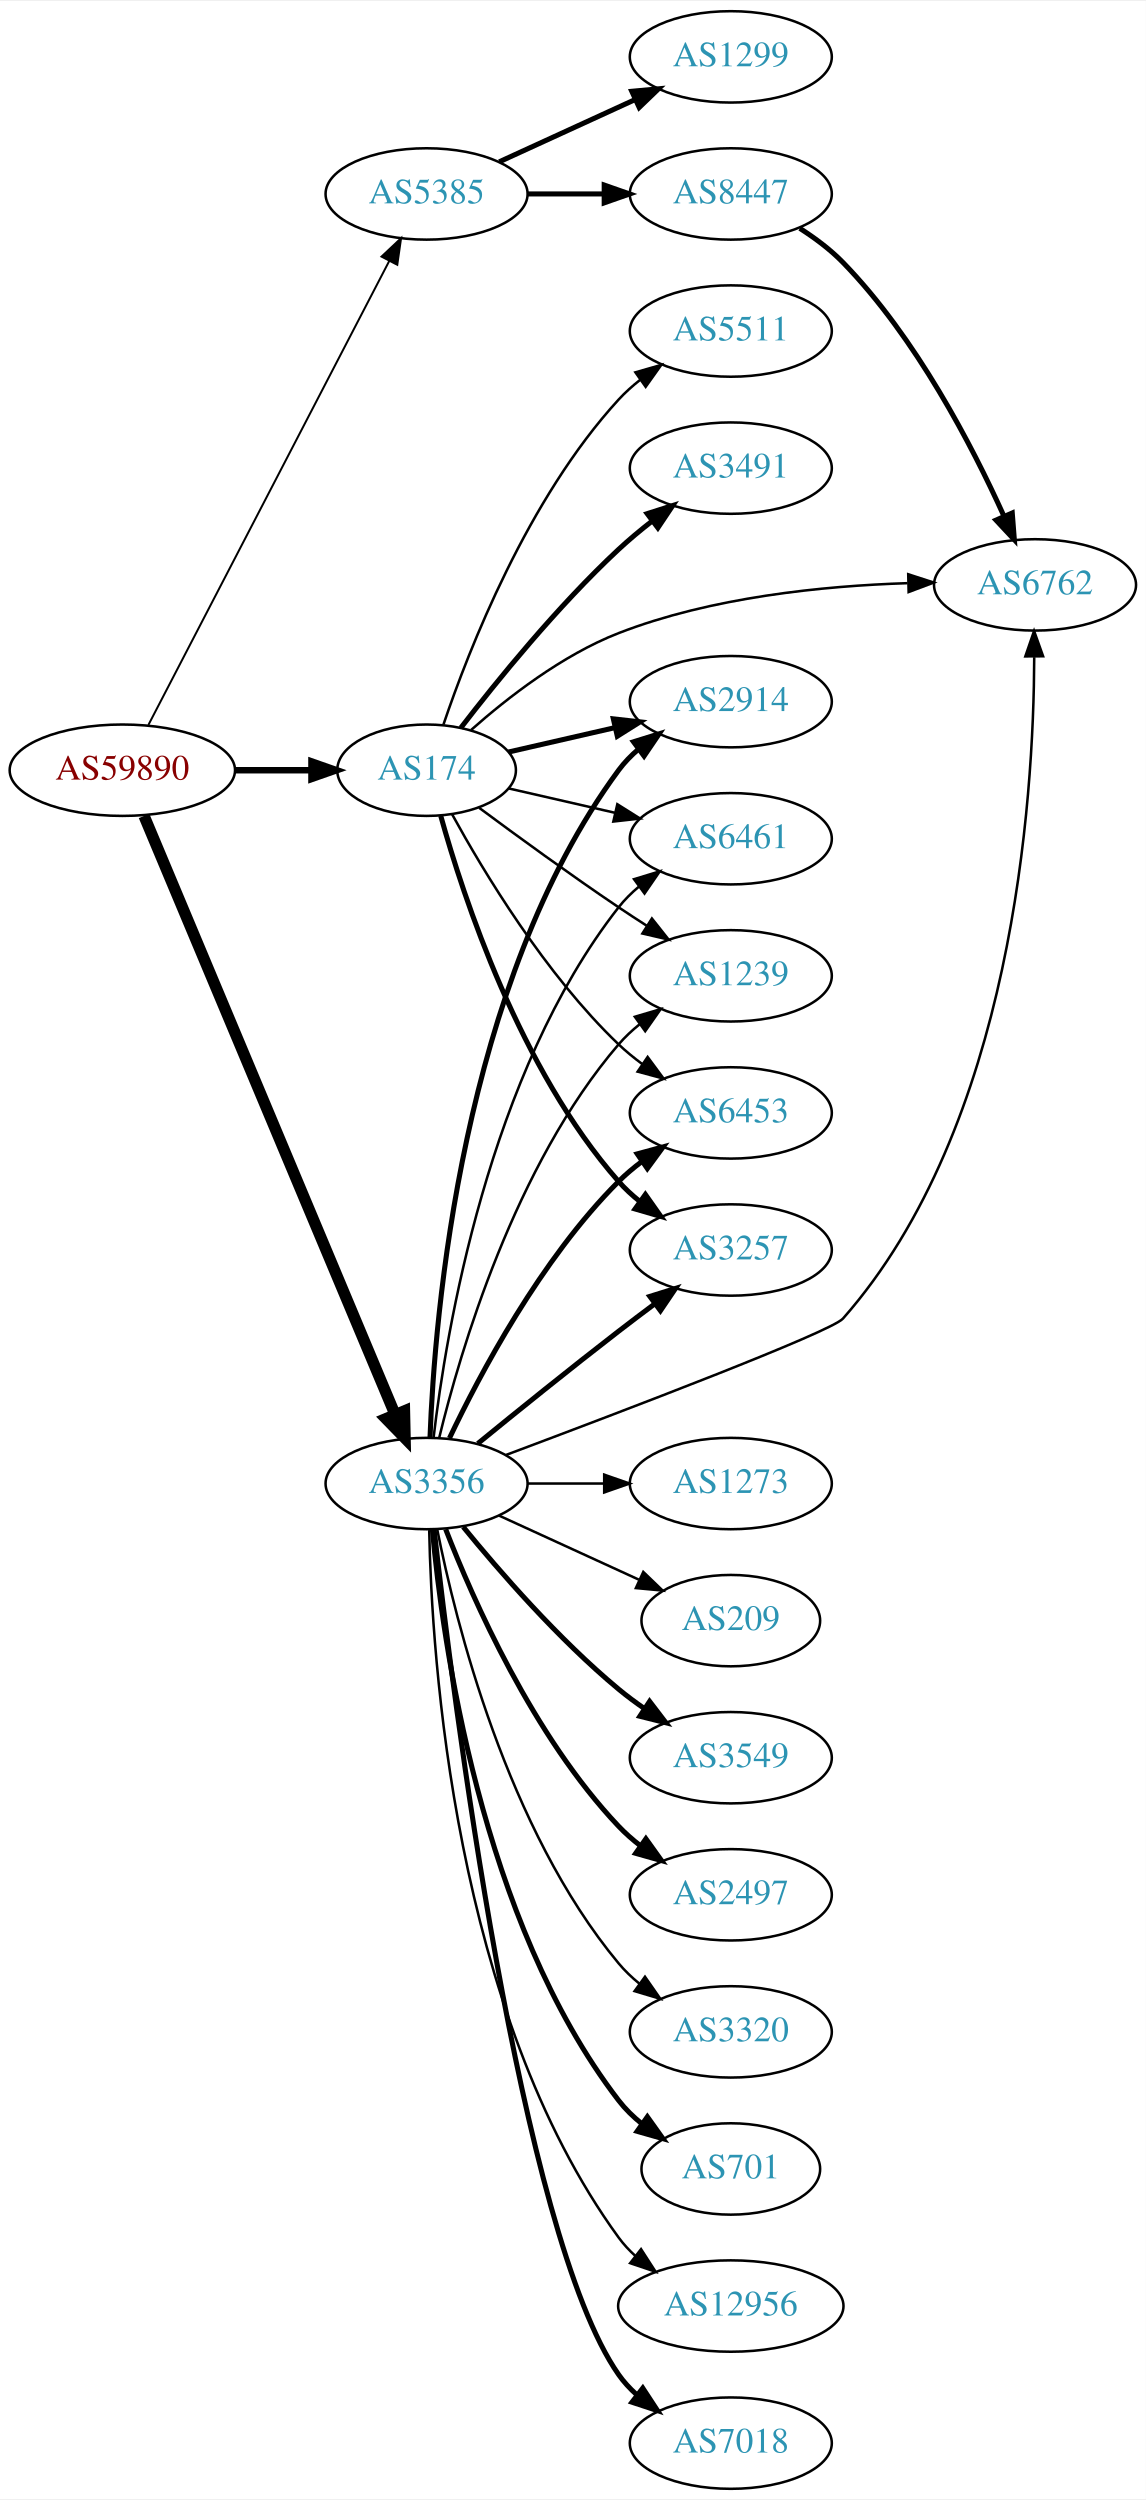
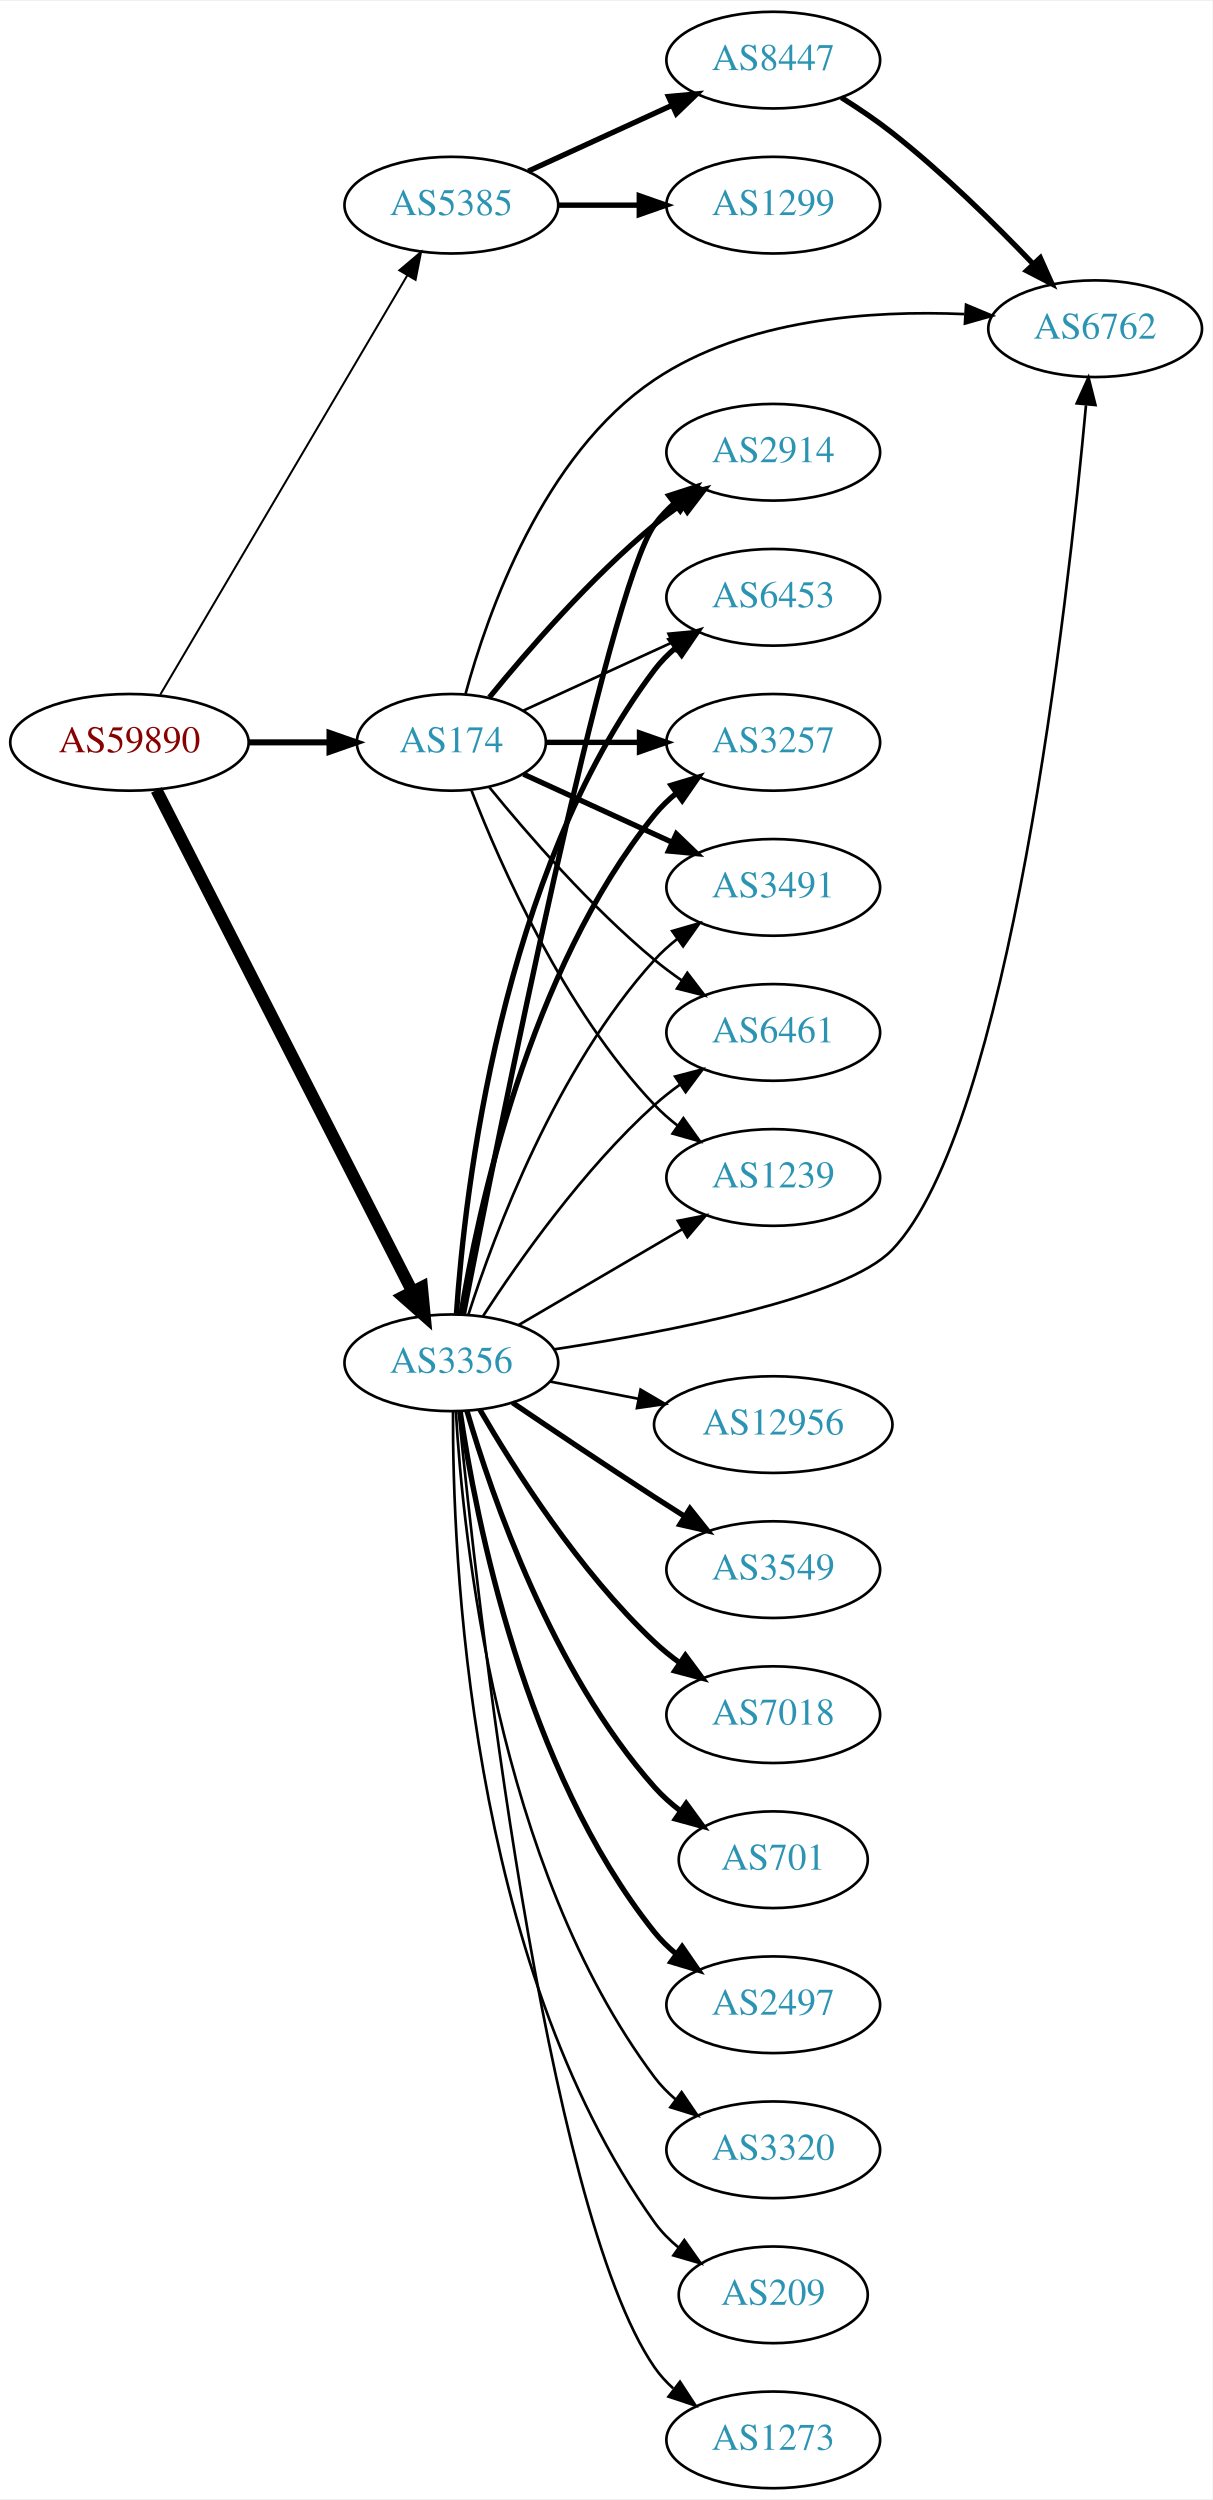
- <svg xmlns="http://www.w3.org/2000/svg" xmlns:xlink="http://www.w3.org/1999/xlink" width="451pt" height="984pt" viewBox="0.00 0.00 451.37 984.00">
-   <g id="graph0" class="graph" transform="scale(1 1) rotate(0) translate(4 980)">
-     <polygon fill="white" stroke="none" points="-4,4 -4,-980 447.37,-980 447.37,4 -4,4" />
+ <svg xmlns="http://www.w3.org/2000/svg" xmlns:xlink="http://www.w3.org/1999/xlink" width="451pt" height="930pt" viewBox="0.00 0.00 451.37 930.00">
+   <g id="graph0" class="graph" transform="scale(1 1) rotate(0) translate(4 926)">
+     <polygon fill="white" stroke="none" points="-4,4 -4,-926 447.37,-926 447.37,4 -4,4" />
    <g id="node1" class="node">
      <g id="a_node1">
        <a xlink:href="/asn/59890" xlink:title="AS59890 ~ Kabel-TV Lampert GmbH &amp; Co KG [AT]">
-           <ellipse fill="#ffffff" stroke="black" cx="44.196" cy="-677" rx="44.393" ry="18" />
-           <text text-anchor="middle" x="44.196" y="-673.3" font-family="Times,serif" font-size="14.00" fill="#880000">AS59890</text>
+           <ellipse fill="#ffffff" stroke="black" cx="44.196" cy="-650" rx="44.393" ry="18" />
+           <text text-anchor="middle" x="44.196" y="-646.3" font-family="Times,serif" font-size="14.00" fill="#880000">AS59890</text>
        </a>
      </g>
    </g>
    <g id="node2" class="node">
      <g id="a_node2">
        <a xlink:href="/asn/174" xlink:title="AS174 ~ Cogent Communications [US]">
-           <ellipse fill="#ffffff" stroke="black" cx="164.039" cy="-677" rx="35.194" ry="18" />
-           <text text-anchor="middle" x="164.039" y="-673.3" font-family="Times,serif" font-size="14.00" fill="#2c94b3">AS174</text>
+           <ellipse fill="#ffffff" stroke="black" cx="164.039" cy="-650" rx="35.194" ry="18" />
+           <text text-anchor="middle" x="164.039" y="-646.3" font-family="Times,serif" font-size="14.00" fill="#2c94b3">AS174</text>
        </a>
      </g>
    </g>
    <g id="edge1" class="edge">
-       <path fill="none" stroke="black" stroke-width="2.543" d="M88.407,-677C98.255,-677 108.735,-677 118.632,-677" />
-       <polygon fill="black" stroke="black" stroke-width="2.543" points="118.684,-680.5 128.684,-677 118.684,-673.5 118.684,-680.5" />
+       <path fill="none" stroke="black" stroke-width="2.25" d="M88.407,-650C98.255,-650 108.735,-650 118.632,-650" />
+       <polygon fill="black" stroke="black" stroke-width="2.25" points="118.684,-653.5 128.684,-650 118.684,-646.5 118.684,-653.5" />
    </g>
    <g id="node3" class="node">
      <g id="a_node3">
        <a xlink:href="/asn/3356" xlink:title="AS3356 ~ Level 3 Parent, LLC [US]">
-           <ellipse fill="#ffffff" stroke="black" cx="164.039" cy="-396" rx="39.794" ry="18" />
-           <text text-anchor="middle" x="164.039" y="-392.3" font-family="Times,serif" font-size="14.00" fill="#2c94b3">AS3356</text>
+           <ellipse fill="#ffffff" stroke="black" cx="164.039" cy="-419" rx="39.794" ry="18" />
+           <text text-anchor="middle" x="164.039" y="-415.3" font-family="Times,serif" font-size="14.00" fill="#2c94b3">AS3356</text>
        </a>
      </g>
    </g>
    <g id="edge2" class="edge">
-       <path fill="none" stroke="black" stroke-width="4.5" d="M52.747,-658.995C72.826,-611.115 127.636,-480.419 151.585,-423.312" />
-       <polygon fill="black" stroke="black" stroke-width="4.5" points="155.314,-424.6 155.551,-413.855 148.052,-421.554 155.314,-424.6" />
+       <path fill="none" stroke="black" stroke-width="4.5" d="M54.247,-632.257C74.819,-591.931 125.183,-493.206 149.485,-445.569" />
+       <polygon fill="black" stroke="black" stroke-width="4.5" points="153.081,-447.184 154.118,-436.487 146.066,-443.605 153.081,-447.184" />
    </g>
    <g id="node4" class="node">
      <g id="a_node4">
        <a xlink:href="/asn/5385" xlink:title="AS5385 ~ Russmedia IT GmbH [AT]">
-           <ellipse fill="#ffffff" stroke="black" cx="164.039" cy="-904" rx="39.794" ry="18" />
-           <text text-anchor="middle" x="164.039" y="-900.3" font-family="Times,serif" font-size="14.00" fill="#2c94b3">AS5385</text>
+           <ellipse fill="#ffffff" stroke="black" cx="164.039" cy="-850" rx="39.794" ry="18" />
+           <text text-anchor="middle" x="164.039" y="-846.3" font-family="Times,serif" font-size="14.00" fill="#2c94b3">AS5385</text>
        </a>
      </g>
    </g>
    <g id="edge3" class="edge">
-       <path fill="none" stroke="black" stroke-width="0.783" d="M54.443,-694.812C75.103,-734.609 125.095,-830.909 149.365,-877.66" />
-       <polygon fill="black" stroke="black" stroke-width="0.783" points="146.283,-879.319 153.997,-886.582 152.495,-876.094 146.283,-879.319" />
+       <path fill="none" stroke="black" stroke-width="0.75" d="M55.654,-667.749C76.496,-703.122 123.298,-782.553 147.653,-823.888" />
+       <polygon fill="black" stroke="black" stroke-width="0.75" points="144.681,-825.738 152.773,-832.577 150.712,-822.184 144.681,-825.738" />
    </g>
    <g id="node5" class="node">
      <g id="a_node5">
-         <a xlink:href="/asn/3257" xlink:title="AS3257 ~ GTT [DE]">
-           <ellipse fill="#ffffff" stroke="black" cx="283.881" cy="-488" rx="39.794" ry="18" />
-           <text text-anchor="middle" x="283.881" y="-484.3" font-family="Times,serif" font-size="14.00" fill="#2c94b3">AS3257</text>
+         <a xlink:href="/asn/2914" xlink:title="AS2914 ~ NTT America, Inc. [US]">
+           <ellipse fill="#ffffff" stroke="black" cx="283.881" cy="-758" rx="39.794" ry="18" />
+           <text text-anchor="middle" x="283.881" y="-754.3" font-family="Times,serif" font-size="14.00" fill="#2c94b3">AS2914</text>
        </a>
      </g>
    </g>
    <g id="edge4" class="edge">
-       <path fill="none" stroke="black" stroke-width="2" d="M169.612,-659.054C178.517,-627.005 200.801,-559.158 239.685,-515 242.169,-512.179 245.019,-509.551 248.044,-507.129" />
-       <polygon fill="black" stroke="black" stroke-width="2" points="250.23,-509.869 256.334,-501.209 246.162,-504.172 250.23,-509.869" />
+       <path fill="none" stroke="black" stroke-width="2" d="M178.196,-666.743C192.281,-684.039 215.84,-711.223 239.685,-731 242.901,-733.668 246.402,-736.27 249.972,-738.741" />
+       <polygon fill="black" stroke="black" stroke-width="2" points="248.05,-741.666 258.329,-744.236 251.896,-735.817 248.05,-741.666" />
    </g>
    <g id="node6" class="node">
      <g id="a_node6">
-         <a xlink:href="/asn/3491" xlink:title="AS3491 ~ PCCW Global, Inc. [US]">
-           <ellipse fill="#ffffff" stroke="black" cx="283.881" cy="-796" rx="39.794" ry="18" />
-           <text text-anchor="middle" x="283.881" y="-792.3" font-family="Times,serif" font-size="14.00" fill="#2c94b3">AS3491</text>
+         <a xlink:href="/asn/6453" xlink:title="AS6453 ~ TATA COMMUNICATIONS (AMERICA) INC [US]">
+           <ellipse fill="#ffffff" stroke="black" cx="283.881" cy="-704" rx="39.794" ry="18" />
+           <text text-anchor="middle" x="283.881" y="-700.3" font-family="Times,serif" font-size="14.00" fill="#2c94b3">AS6453</text>
        </a>
      </g>
    </g>
    <g id="edge5" class="edge">
-       <path fill="none" stroke="black" stroke-width="2" d="M177.518,-693.682C191.588,-711.951 215.65,-741.625 239.685,-764 243.784,-767.816 248.334,-771.6 252.899,-775.159" />
-       <polygon fill="black" stroke="black" stroke-width="2" points="250.942,-778.066 261.038,-781.279 255.149,-772.472 250.942,-778.066" />
+       <path fill="none" stroke="black" d="M190.9,-661.851C207.02,-669.238 228.023,-678.862 245.888,-687.048" />
+       <polygon fill="black" stroke="black" points="244.89,-690.441 255.439,-691.425 247.806,-684.077 244.89,-690.441" />
    </g>
    <g id="node7" class="node">
      <g id="a_node7">
-         <a xlink:href="/asn/2914" xlink:title="AS2914 ~ NTT America, Inc. [US]">
-           <ellipse fill="#ffffff" stroke="black" cx="283.881" cy="-704" rx="39.794" ry="18" />
-           <text text-anchor="middle" x="283.881" y="-700.3" font-family="Times,serif" font-size="14.00" fill="#2c94b3">AS2914</text>
+         <a xlink:href="/asn/3257" xlink:title="AS3257 ~ GTT [DE]">
+           <ellipse fill="#ffffff" stroke="black" cx="283.881" cy="-650" rx="39.794" ry="18" />
+           <text text-anchor="middle" x="283.881" y="-646.3" font-family="Times,serif" font-size="14.00" fill="#2c94b3">AS3257</text>
        </a>
      </g>
    </g>
    <g id="edge6" class="edge">
-       <path fill="none" stroke="black" stroke-width="2" d="M196.309,-684.165C209.148,-687.106 224.253,-690.567 238.22,-693.767" />
-       <polygon fill="black" stroke="black" stroke-width="2" points="237.612,-697.219 248.141,-696.04 239.175,-690.395 237.612,-697.219" />
+       <path fill="none" stroke="black" stroke-width="2" d="M199.44,-650C210.264,-650 222.432,-650 234.059,-650" />
+       <polygon fill="black" stroke="black" stroke-width="2" points="234.09,-653.5 244.09,-650 234.09,-646.5 234.09,-653.5" />
    </g>
    <g id="node8" class="node">
      <g id="a_node8">
-         <a xlink:href="/asn/6461" xlink:title="AS6461 ~ Zayo Bandwidth [US]">
-           <ellipse fill="#ffffff" stroke="black" cx="283.881" cy="-650" rx="39.794" ry="18" />
-           <text text-anchor="middle" x="283.881" y="-646.3" font-family="Times,serif" font-size="14.00" fill="#2c94b3">AS6461</text>
+         <a xlink:href="/asn/3491" xlink:title="AS3491 ~ PCCW Global, Inc. [US]">
+           <ellipse fill="#ffffff" stroke="black" cx="283.881" cy="-596" rx="39.794" ry="18" />
+           <text text-anchor="middle" x="283.881" y="-592.3" font-family="Times,serif" font-size="14.00" fill="#2c94b3">AS3491</text>
        </a>
      </g>
    </g>
    <g id="edge7" class="edge">
-       <path fill="none" stroke="black" d="M196.309,-669.835C209.148,-666.894 224.253,-663.433 238.22,-660.233" />
-       <polygon fill="black" stroke="black" points="239.175,-663.605 248.141,-657.96 237.612,-656.781 239.175,-663.605" />
+       <path fill="none" stroke="black" stroke-width="2" d="M190.9,-638.149C207.02,-630.762 228.023,-621.138 245.888,-612.952" />
+       <polygon fill="black" stroke="black" stroke-width="2" points="247.806,-615.923 255.439,-608.575 244.89,-609.559 247.806,-615.923" />
    </g>
    <g id="node9" class="node">
      <g id="a_node9">
-         <a xlink:href="/asn/1239" xlink:title="AS1239 ~ Sprint [US]">
-           <ellipse fill="#ffffff" stroke="black" cx="283.881" cy="-596" rx="39.794" ry="18" />
-           <text text-anchor="middle" x="283.881" y="-592.3" font-family="Times,serif" font-size="14.00" fill="#2c94b3">AS1239</text>
+         <a xlink:href="/asn/6461" xlink:title="AS6461 ~ ZAYO-6461 [US]">
+           <ellipse fill="#ffffff" stroke="black" cx="283.881" cy="-542" rx="39.794" ry="18" />
+           <text text-anchor="middle" x="283.881" y="-538.3" font-family="Times,serif" font-size="14.00" fill="#2c94b3">AS6461</text>
        </a>
      </g>
    </g>
    <g id="edge8" class="edge">
-       <path fill="none" stroke="black" d="M184.74,-662.19C199.642,-651.125 220.71,-635.772 239.685,-623 243.234,-620.611 246.984,-618.161 250.733,-615.758" />
-       <polygon fill="black" stroke="black" points="252.801,-618.591 259.381,-610.288 249.059,-612.675 252.801,-618.591" />
+       <path fill="none" stroke="black" d="M178.196,-633.257C192.281,-615.961 215.84,-588.777 239.685,-569 242.901,-566.332 246.402,-563.73 249.972,-561.259" />
+       <polygon fill="black" stroke="black" points="251.896,-564.183 258.329,-555.764 248.05,-558.334 251.896,-564.183" />
    </g>
    <g id="node10" class="node">
      <g id="a_node10">
-         <a xlink:href="/asn/6453" xlink:title="AS6453 ~ TATA COMMUNICATIONS (AMERICA) INC [US]">
-           <ellipse fill="#ffffff" stroke="black" cx="283.881" cy="-542" rx="39.794" ry="18" />
-           <text text-anchor="middle" x="283.881" y="-538.3" font-family="Times,serif" font-size="14.00" fill="#2c94b3">AS6453</text>
+         <a xlink:href="/asn/1239" xlink:title="AS1239 ~ Sprint [US]">
+           <ellipse fill="#ffffff" stroke="black" cx="283.881" cy="-488" rx="39.794" ry="18" />
+           <text text-anchor="middle" x="283.881" y="-484.3" font-family="Times,serif" font-size="14.00" fill="#2c94b3">AS1239</text>
        </a>
      </g>
    </g>
    <g id="edge9" class="edge">
-       <path fill="none" stroke="black" d="M174.065,-659.679C186.548,-636.9 210.837,-596.547 239.685,-569 242.553,-566.261 245.742,-563.653 249.051,-561.215" />
-       <polygon fill="black" stroke="black" points="251.114,-564.044 257.411,-555.523 247.175,-558.258 251.114,-564.044" />
+       <path fill="none" stroke="black" d="M171.562,-632.006C182.312,-604.272 205.969,-550.571 239.685,-515 242.271,-512.272 245.188,-509.706 248.257,-507.323" />
+       <polygon fill="black" stroke="black" points="250.435,-510.07 256.605,-501.457 246.411,-504.342 250.435,-510.07" />
    </g>
    <g id="node11" class="node">
      <g id="a_node11">
        <a xlink:href="/asn/6762" xlink:title="AS6762 ~ TELECOM ITALIA SPARKLE S.p.A. [IT]">
-           <ellipse fill="#ffffff" stroke="black" cx="403.724" cy="-750" rx="39.794" ry="18" />
-           <text text-anchor="middle" x="403.724" y="-746.3" font-family="Times,serif" font-size="14.00" fill="#2c94b3">AS6762</text>
+           <ellipse fill="#ffffff" stroke="black" cx="403.724" cy="-804" rx="39.794" ry="18" />
+           <text text-anchor="middle" x="403.724" y="-800.3" font-family="Times,serif" font-size="14.00" fill="#2c94b3">AS6762</text>
        </a>
      </g>
    </g>
    <g id="edge10" class="edge">
-       <path fill="none" stroke="black" d="M181.619,-692.885C195.832,-705.482 217.475,-722.357 239.685,-731 276.109,-745.175 320.303,-749.615 353.486,-750.683" />
-       <polygon fill="black" stroke="black" points="353.772,-754.19 363.849,-750.919 353.931,-747.192 353.772,-754.19" />
+       <path fill="none" stroke="black" d="M169.319,-668.055C177.435,-697.927 198.094,-757.101 239.685,-785 273.464,-807.659 320.259,-810.957 355.055,-809.44" />
+       <polygon fill="black" stroke="black" points="355.663,-812.91 365.441,-808.831 355.253,-805.922 355.663,-812.91" />
+     </g>
+     <g id="edge12" class="edge">
+       <path fill="none" stroke="black" stroke-width="2" d="M168.565,-437.244C180.865,-500.301 222.084,-706.527 239.685,-731 241.762,-733.888 244.252,-736.534 246.975,-738.945" />
+       <polygon fill="black" stroke="black" stroke-width="2" points="245.03,-741.862 255.113,-745.115 249.259,-736.284 245.03,-741.862" />
+     </g>
+     <g id="edge16" class="edge">
+       <path fill="none" stroke="black" stroke-width="2" d="M165.931,-437.215C168.993,-482.332 182.353,-601.096 239.685,-677 241.95,-679.999 244.654,-682.747 247.588,-685.243" />
+       <polygon fill="black" stroke="black" stroke-width="2" points="245.626,-688.145 255.75,-691.267 249.783,-682.513 245.626,-688.145" />
+     </g>
+     <g id="edge18" class="edge">
+       <path fill="none" stroke="black" stroke-width="2" d="M167.601,-437.027C173.813,-475.143 192.765,-565.152 239.685,-623 242.053,-625.919 244.825,-628.613 247.802,-631.076" />
+       <polygon fill="black" stroke="black" stroke-width="2" points="245.877,-634.004 256.023,-637.054 249.993,-628.342 245.877,-634.004" />
+     </g>
+     <g id="edge23" class="edge">
+       <path fill="none" stroke="black" d="M170.417,-437.038C180.149,-467.249 203.13,-528.72 239.685,-569 242.211,-571.783 245.089,-574.387 248.132,-576.793" />
+       <polygon fill="black" stroke="black" points="246.265,-579.759 256.446,-582.691 250.315,-574.05 246.265,-579.759" />
+     </g>
+     <g id="edge22" class="edge">
+       <path fill="none" stroke="black" d="M175.866,-436.443C189.152,-456.913 213.199,-491.093 239.685,-515 242.629,-517.657 245.867,-520.212 249.206,-522.619" />
+       <polygon fill="black" stroke="black" points="247.352,-525.59 257.602,-528.27 251.261,-519.783 247.352,-525.59" />
+     </g>
+     <g id="edge17" class="edge">
+       <path fill="none" stroke="black" d="M189.17,-433.13C206.726,-443.409 230.7,-457.447 250.005,-468.75" />
+       <polygon fill="black" stroke="black" points="248.384,-471.857 258.782,-473.889 251.921,-465.816 248.384,-471.857" />
+     </g>
+     <g id="edge13" class="edge">
+       <path fill="none" stroke="black" d="M202.417,-424.033C244.992,-430.529 310.895,-443.155 328.077,-461 371.701,-506.306 393.505,-701.527 400.316,-775.468" />
+       <polygon fill="black" stroke="black" points="396.869,-776.213 401.248,-785.86 403.841,-775.588 396.869,-776.213" />
    </g>
    <g id="node12" class="node">
      <g id="a_node12">
-         <a xlink:href="/asn/5511" xlink:title="AS5511 ~ Orange S.A. [FR]">
-           <ellipse fill="#ffffff" stroke="black" cx="283.881" cy="-850" rx="39.794" ry="18" />
-           <text text-anchor="middle" x="283.881" y="-846.3" font-family="Times,serif" font-size="14.00" fill="#2c94b3">AS5511</text>
+         <a xlink:href="/asn/12956" xlink:title="AS12956 ~ TELXIUS [ES]">
+           <ellipse fill="#ffffff" stroke="black" cx="283.881" cy="-396" rx="44.393" ry="18" />
+           <text text-anchor="middle" x="283.881" y="-392.3" font-family="Times,serif" font-size="14.00" fill="#2c94b3">AS12956</text>
        </a>
      </g>
    </g>
    <g id="edge11" class="edge">
-       <path fill="none" stroke="black" d="M170.7,-695.027C180.703,-724.59 203.888,-783.983 239.685,-823 242.226,-825.77 245.114,-828.364 248.163,-830.764" />
-       <polygon fill="black" stroke="black" points="246.302,-833.734 256.486,-836.654 250.345,-828.021 246.302,-833.734" />
-     </g>
-     <g id="edge17" class="edge">
-       <path fill="none" stroke="black" stroke-width="2" d="M184.206,-411.75C199.187,-423.977 220.6,-441.269 239.685,-456 244.21,-459.493 249.043,-463.146 253.777,-466.683" />
-       <polygon fill="black" stroke="black" stroke-width="2" points="251.988,-469.714 262.103,-472.864 256.16,-464.093 251.988,-469.714" />
-     </g>
-     <g id="edge14" class="edge">
-       <path fill="none" stroke="black" stroke-width="2" d="M165.388,-414.049C167.175,-461.732 177.78,-593.14 239.685,-677 241.917,-680.024 244.599,-682.788 247.519,-685.295" />
-       <polygon fill="black" stroke="black" stroke-width="2" points="245.545,-688.188 255.662,-691.333 249.714,-682.565 245.545,-688.188" />
-     </g>
-     <g id="edge22" class="edge">
-       <path fill="none" stroke="black" d="M166.806,-414.152C171.644,-455.374 188.363,-557.541 239.685,-623 242.004,-625.958 244.744,-628.678 247.7,-631.157" />
-       <polygon fill="black" stroke="black" points="245.758,-634.073 255.894,-637.157 249.893,-628.425 245.758,-634.073" />
-     </g>
-     <g id="edge16" class="edge">
-       <path fill="none" stroke="black" d="M169.028,-414.099C177.233,-447.868 198.758,-521.36 239.685,-569 242.134,-571.851 244.961,-574.5 247.972,-576.934" />
-       <polygon fill="black" stroke="black" points="246.077,-579.882 256.241,-582.872 250.16,-574.196 246.077,-579.882" />
-     </g>
-     <g id="edge23" class="edge">
-       <path fill="none" stroke="black" stroke-width="2" d="M173.049,-413.868C184.876,-438.778 208.965,-484.329 239.685,-515 242.492,-517.802 245.64,-520.451 248.925,-522.914" />
-       <polygon fill="black" stroke="black" stroke-width="2" points="247.03,-525.859 257.254,-528.637 250.994,-520.089 247.03,-525.859" />
-     </g>
-     <g id="edge20" class="edge">
-       <path fill="none" stroke="black" d="M195.375,-407.285C241.246,-424.463 323.445,-455.741 328.077,-461 394.867,-536.83 403.218,-664.82 403.405,-721.51" />
-       <polygon fill="black" stroke="black" points="399.904,-721.841 403.349,-731.86 406.903,-721.88 399.904,-721.841" />
+       <path fill="none" stroke="black" d="M200.715,-412.037C211.088,-410.012 222.606,-407.764 233.656,-405.608" />
+       <polygon fill="black" stroke="black" points="234.482,-409.013 243.626,-403.662 233.141,-402.142 234.482,-409.013" />
    </g>
    <g id="node13" class="node">
      <g id="a_node13">
        <a xlink:href="/asn/3549" xlink:title="AS3549 ~ Level 3 Parent, LLC [US]">
-           <ellipse fill="#ffffff" stroke="black" cx="283.881" cy="-288" rx="39.794" ry="18" />
-           <text text-anchor="middle" x="283.881" y="-284.3" font-family="Times,serif" font-size="14.00" fill="#2c94b3">AS3549</text>
-         </a>
-       </g>
-     </g>
-     <g id="edge12" class="edge">
-       <path fill="none" stroke="black" stroke-width="2" d="M178.458,-378.935C192.572,-361.625 215.987,-334.655 239.685,-315 242.901,-312.332 246.402,-309.73 249.972,-307.259" />
-       <polygon fill="black" stroke="black" stroke-width="2" points="251.896,-310.183 258.329,-301.764 248.05,-304.334 251.896,-310.183" />
+           <ellipse fill="#ffffff" stroke="black" cx="283.881" cy="-342" rx="39.794" ry="18" />
+           <text text-anchor="middle" x="283.881" y="-338.3" font-family="Times,serif" font-size="14.00" fill="#2c94b3">AS3549</text>
+         </a>
+       </g>
+     </g>
+     <g id="edge14" class="edge">
+       <path fill="none" stroke="black" stroke-width="2" d="M186.803,-404.159C201.629,-394.114 221.745,-380.611 239.685,-369 243.277,-366.675 247.053,-364.265 250.817,-361.885" />
+       <polygon fill="black" stroke="black" stroke-width="2" points="252.877,-364.724 259.481,-356.439 249.152,-358.797 252.877,-364.724" />
    </g>
    <g id="node14" class="node">
      <g id="a_node14">
-         <a xlink:href="/asn/2497" xlink:title="AS2497 ~ Internet Initiative Japan Inc. [JP]">
-           <ellipse fill="#ffffff" stroke="black" cx="283.881" cy="-234" rx="39.794" ry="18" />
-           <text text-anchor="middle" x="283.881" y="-230.3" font-family="Times,serif" font-size="14.00" fill="#2c94b3">AS2497</text>
-         </a>
-       </g>
-     </g>
-     <g id="edge13" class="edge">
-       <path fill="none" stroke="black" stroke-width="2" d="M171.562,-378.006C182.312,-350.272 205.969,-296.571 239.685,-261 242.271,-258.272 245.188,-255.706 248.257,-253.323" />
-       <polygon fill="black" stroke="black" stroke-width="2" points="250.435,-256.07 256.605,-247.457 246.411,-250.342 250.435,-256.07" />
+         <a xlink:href="/asn/7018" xlink:title="AS7018 ~ AT&amp;T Services, Inc. [US]">
+           <ellipse fill="#ffffff" stroke="black" cx="283.881" cy="-288" rx="39.794" ry="18" />
+           <text text-anchor="middle" x="283.881" y="-284.3" font-family="Times,serif" font-size="14.00" fill="#2c94b3">AS7018</text>
+         </a>
+       </g>
+     </g>
+     <g id="edge15" class="edge">
+       <path fill="none" stroke="black" stroke-width="2" d="M174.647,-401.588C187.412,-379.552 211.643,-341.305 239.685,-315 242.578,-312.287 245.782,-309.696 249.101,-307.267" />
+       <polygon fill="black" stroke="black" stroke-width="2" points="251.161,-310.098 257.472,-301.588 247.232,-304.306 251.161,-310.098" />
    </g>
    <g id="node15" class="node">
      <g id="a_node15">
-         <a xlink:href="/asn/3320" xlink:title="AS3320 ~ DTAG [DE]">
-           <ellipse fill="#ffffff" stroke="black" cx="283.881" cy="-180" rx="39.794" ry="18" />
-           <text text-anchor="middle" x="283.881" y="-176.3" font-family="Times,serif" font-size="14.00" fill="#2c94b3">AS3320</text>
-         </a>
-       </g>
-     </g>
-     <g id="edge15" class="edge">
-       <path fill="none" stroke="black" d="M168.237,-377.927C175.401,-341.859 195.675,-259.875 239.685,-207 242.09,-204.111 244.886,-201.437 247.879,-198.987" />
-       <polygon fill="black" stroke="black" points="250.069,-201.723 256.122,-193.027 245.967,-196.05 250.069,-201.723" />
+         <a xlink:href="/asn/701" xlink:title="AS701 ~ UUNET [US]">
+           <ellipse fill="#ffffff" stroke="black" cx="283.881" cy="-234" rx="35.194" ry="18" />
+           <text text-anchor="middle" x="283.881" y="-230.3" font-family="Times,serif" font-size="14.00" fill="#2c94b3">AS701</text>
+         </a>
+       </g>
+     </g>
+     <g id="edge19" class="edge">
+       <path fill="none" stroke="black" stroke-width="2" d="M169.873,-401.003C179.056,-369.549 201.587,-303.851 239.685,-261 242.528,-257.803 245.839,-254.85 249.339,-252.163" />
+       <polygon fill="black" stroke="black" stroke-width="2" points="251.472,-254.943 257.72,-246.387 247.5,-249.18 251.472,-254.943" />
    </g>
    <g id="node16" class="node">
      <g id="a_node16">
-         <a xlink:href="/asn/701" xlink:title="AS701 ~ UUNET [US]">
-           <ellipse fill="#ffffff" stroke="black" cx="283.881" cy="-126" rx="35.194" ry="18" />
-           <text text-anchor="middle" x="283.881" y="-122.3" font-family="Times,serif" font-size="14.00" fill="#2c94b3">AS701</text>
-         </a>
-       </g>
-     </g>
-     <g id="edge18" class="edge">
-       <path fill="none" stroke="black" stroke-width="2" d="M166.323,-377.883C170.221,-334.668 185.238,-223.869 239.685,-153 242.292,-149.607 245.455,-146.533 248.873,-143.777" />
-       <polygon fill="black" stroke="black" stroke-width="2" points="251.011,-146.552 257.164,-137.927 246.976,-140.832 251.011,-146.552" />
+         <a xlink:href="/asn/2497" xlink:title="AS2497 ~ Internet Initiative Japan Inc. [JP]">
+           <ellipse fill="#ffffff" stroke="black" cx="283.881" cy="-180" rx="39.794" ry="18" />
+           <text text-anchor="middle" x="283.881" y="-176.3" font-family="Times,serif" font-size="14.00" fill="#2c94b3">AS2497</text>
+         </a>
+       </g>
+     </g>
+     <g id="edge20" class="edge">
+       <path fill="none" stroke="black" stroke-width="2" d="M167.316,-400.868C173.053,-361.618 191.262,-267.453 239.685,-207 242.035,-204.066 244.795,-201.363 247.764,-198.894" />
+       <polygon fill="black" stroke="black" stroke-width="2" points="249.957,-201.627 255.976,-192.908 245.833,-195.97 249.957,-201.627" />
    </g>
    <g id="node17" class="node">
      <g id="a_node17">
-         <a xlink:href="/asn/12956" xlink:title="AS12956 ~ TELXIUS [ES]">
-           <ellipse fill="#ffffff" stroke="black" cx="283.881" cy="-72" rx="44.393" ry="18" />
-           <text text-anchor="middle" x="283.881" y="-68.3" font-family="Times,serif" font-size="14.00" fill="#2c94b3">AS12956</text>
-         </a>
-       </g>
-     </g>
-     <g id="edge19" class="edge">
-       <path fill="none" stroke="black" d="M165.071,-377.663C166.044,-327.921 174.763,-188.194 239.685,-99 241.611,-96.354 243.882,-93.91 246.359,-91.663" />
-       <polygon fill="black" stroke="black" points="248.521,-94.415 254.266,-85.513 244.224,-88.889 248.521,-94.415" />
+         <a xlink:href="/asn/3320" xlink:title="AS3320 ~ DTAG [DE]">
+           <ellipse fill="#ffffff" stroke="black" cx="283.881" cy="-126" rx="39.794" ry="18" />
+           <text text-anchor="middle" x="283.881" y="-122.3" font-family="Times,serif" font-size="14.00" fill="#2c94b3">AS3320</text>
+         </a>
+       </g>
+     </g>
+     <g id="edge21" class="edge">
+       <path fill="none" stroke="black" d="M165.728,-400.905C168.331,-354.929 180.738,-231.699 239.685,-153 241.938,-149.992 244.634,-147.238 247.563,-144.738" />
+       <polygon fill="black" stroke="black" points="249.758,-147.468 255.718,-138.708 245.596,-141.839 249.758,-147.468" />
    </g>
    <g id="node18" class="node">
      <g id="a_node18">
-         <a xlink:href="/asn/7018" xlink:title="AS7018 ~ AT&amp;T Services, Inc. [US]">
-           <ellipse fill="#ffffff" stroke="black" cx="283.881" cy="-18" rx="39.794" ry="18" />
-           <text text-anchor="middle" x="283.881" y="-14.3" font-family="Times,serif" font-size="14.00" fill="#2c94b3">AS7018</text>
-         </a>
-       </g>
-     </g>
-     <g id="edge21" class="edge">
-       <path fill="none" stroke="black" stroke-width="2" d="M167.009,-377.899C174.237,-314.072 200.915,-100.372 239.685,-45 241.663,-42.175 244.041,-39.584 246.652,-37.221" />
-       <polygon fill="black" stroke="black" stroke-width="2" points="249.204,-39.674 255.01,-30.812 244.945,-34.119 249.204,-39.674" />
+         <a xlink:href="/asn/209" xlink:title="AS209 ~ CenturyLink Communications, LLC [US]">
+           <ellipse fill="#ffffff" stroke="black" cx="283.881" cy="-72" rx="35.194" ry="18" />
+           <text text-anchor="middle" x="283.881" y="-68.3" font-family="Times,serif" font-size="14.00" fill="#2c94b3">AS209</text>
+         </a>
+       </g>
+     </g>
+     <g id="edge24" class="edge">
+       <path fill="none" stroke="black" d="M164.653,-400.785C164.443,-348.627 170.179,-196.223 239.685,-99 242.173,-95.52 245.263,-92.391 248.639,-89.604" />
+       <polygon fill="black" stroke="black" points="250.778,-92.378 256.886,-83.721 246.713,-86.679 250.778,-92.378" />
    </g>
    <g id="node19" class="node">
      <g id="a_node19">
        <a xlink:href="/asn/1273" xlink:title="AS1273 ~ Vodafone Group PLC [EU]">
-           <ellipse fill="#ffffff" stroke="black" cx="283.881" cy="-396" rx="39.794" ry="18" />
-           <text text-anchor="middle" x="283.881" y="-392.3" font-family="Times,serif" font-size="14.00" fill="#2c94b3">AS1273</text>
-         </a>
-       </g>
-     </g>
-     <g id="edge24" class="edge">
-       <path fill="none" stroke="black" d="M203.951,-396C213.505,-396 223.854,-396 233.817,-396" />
-       <polygon fill="black" stroke="black" points="234.009,-399.5 244.009,-396 234.009,-392.5 234.009,-399.5" />
+           <ellipse fill="#ffffff" stroke="black" cx="283.881" cy="-18" rx="39.794" ry="18" />
+           <text text-anchor="middle" x="283.881" y="-14.3" font-family="Times,serif" font-size="14.00" fill="#2c94b3">AS1273</text>
+         </a>
+       </g>
+     </g>
+     <g id="edge25" class="edge">
+       <path fill="none" stroke="black" d="M166.773,-400.65C173.376,-333.837 198.662,-104.377 239.685,-45 241.646,-42.162 244.011,-39.563 246.613,-37.194" />
+       <polygon fill="black" stroke="black" points="249.165,-39.647 254.959,-30.776 244.898,-34.098 249.165,-39.647" />
    </g>
    <g id="node20" class="node">
      <g id="a_node20">
-         <a xlink:href="/asn/209" xlink:title="AS209 ~ CenturyLink Communications, LLC [US]">
-           <ellipse fill="#ffffff" stroke="black" cx="283.881" cy="-342" rx="35.194" ry="18" />
-           <text text-anchor="middle" x="283.881" y="-338.3" font-family="Times,serif" font-size="14.00" fill="#2c94b3">AS209</text>
-         </a>
-       </g>
-     </g>
-     <g id="edge25" class="edge">
-       <path fill="none" stroke="black" d="M192.667,-383.339C209.084,-375.817 230.065,-366.202 247.662,-358.139" />
-       <polygon fill="black" stroke="black" points="249.407,-361.189 257.04,-353.842 246.49,-354.826 249.407,-361.189" />
+         <a xlink:href="/asn/8447" xlink:title="AS8447 ~ A1 Telekom Austria AG [AT]">
+           <ellipse fill="#ffffff" stroke="black" cx="283.881" cy="-904" rx="39.794" ry="18" />
+           <text text-anchor="middle" x="283.881" y="-900.3" font-family="Times,serif" font-size="14.00" fill="#2c94b3">AS8447</text>
+         </a>
+       </g>
+     </g>
+     <g id="edge26" class="edge">
+       <path fill="none" stroke="black" stroke-width="2" d="M192.667,-862.661C208.624,-869.973 228.895,-879.261 246.178,-887.181" />
+       <polygon fill="black" stroke="black" stroke-width="2" points="244.876,-890.435 255.425,-891.419 247.793,-884.071 244.876,-890.435" />
    </g>
    <g id="node21" class="node">
      <g id="a_node21">
        <a xlink:href="/asn/1299" xlink:title="AS1299 ~ Telia Carrier [EU]">
-           <ellipse fill="#ffffff" stroke="black" cx="283.881" cy="-958" rx="39.794" ry="18" />
-           <text text-anchor="middle" x="283.881" y="-954.3" font-family="Times,serif" font-size="14.00" fill="#2c94b3">AS1299</text>
-         </a>
-       </g>
-     </g>
-     <g id="edge26" class="edge">
-       <path fill="none" stroke="black" stroke-width="2" d="M192.667,-916.661C208.624,-923.973 228.895,-933.261 246.178,-941.181" />
-       <polygon fill="black" stroke="black" stroke-width="2" points="244.876,-944.435 255.425,-945.419 247.793,-938.071 244.876,-944.435" />
-     </g>
-     <g id="node22" class="node">
-       <g id="a_node22">
-         <a xlink:href="/asn/8447" xlink:title="AS8447 ~ A1 Telekom Austria AG [AT]">
-           <ellipse fill="#ffffff" stroke="black" cx="283.881" cy="-904" rx="39.794" ry="18" />
-           <text text-anchor="middle" x="283.881" y="-900.3" font-family="Times,serif" font-size="14.00" fill="#2c94b3">AS8447</text>
+           <ellipse fill="#ffffff" stroke="black" cx="283.881" cy="-850" rx="39.794" ry="18" />
+           <text text-anchor="middle" x="283.881" y="-846.3" font-family="Times,serif" font-size="14.00" fill="#2c94b3">AS1299</text>
        </a>
      </g>
    </g>
    <g id="edge27" class="edge">
-       <path fill="none" stroke="black" stroke-width="2" d="M203.951,-904C213.505,-904 223.854,-904 233.817,-904" />
-       <polygon fill="black" stroke="black" stroke-width="2" points="234.009,-907.5 244.009,-904 234.009,-900.5 234.009,-907.5" />
+       <path fill="none" stroke="black" stroke-width="2" d="M203.951,-850C213.505,-850 223.854,-850 233.817,-850" />
+       <polygon fill="black" stroke="black" stroke-width="2" points="234.009,-853.5 244.009,-850 234.009,-846.5 234.009,-853.5" />
    </g>
    <g id="edge28" class="edge">
-       <path fill="none" stroke="black" stroke-width="2" d="M311.062,-890.452C317.074,-886.609 323.143,-882.071 328.077,-877 356.83,-847.453 378.97,-804.759 391.425,-777.192" />
-       <polygon fill="black" stroke="black" stroke-width="2" points="394.746,-778.335 395.57,-767.772 388.339,-775.516 394.746,-778.335" />
+       <path fill="none" stroke="black" stroke-width="2" d="M309.269,-890.033C315.58,-886.078 322.238,-881.592 328.077,-877 347.005,-862.114 366.389,-843.02 380.66,-828.094" />
+       <polygon fill="black" stroke="black" stroke-width="2" points="383.308,-830.387 387.626,-820.712 378.217,-825.582 383.308,-830.387" />
    </g>
  </g>
</svg>
